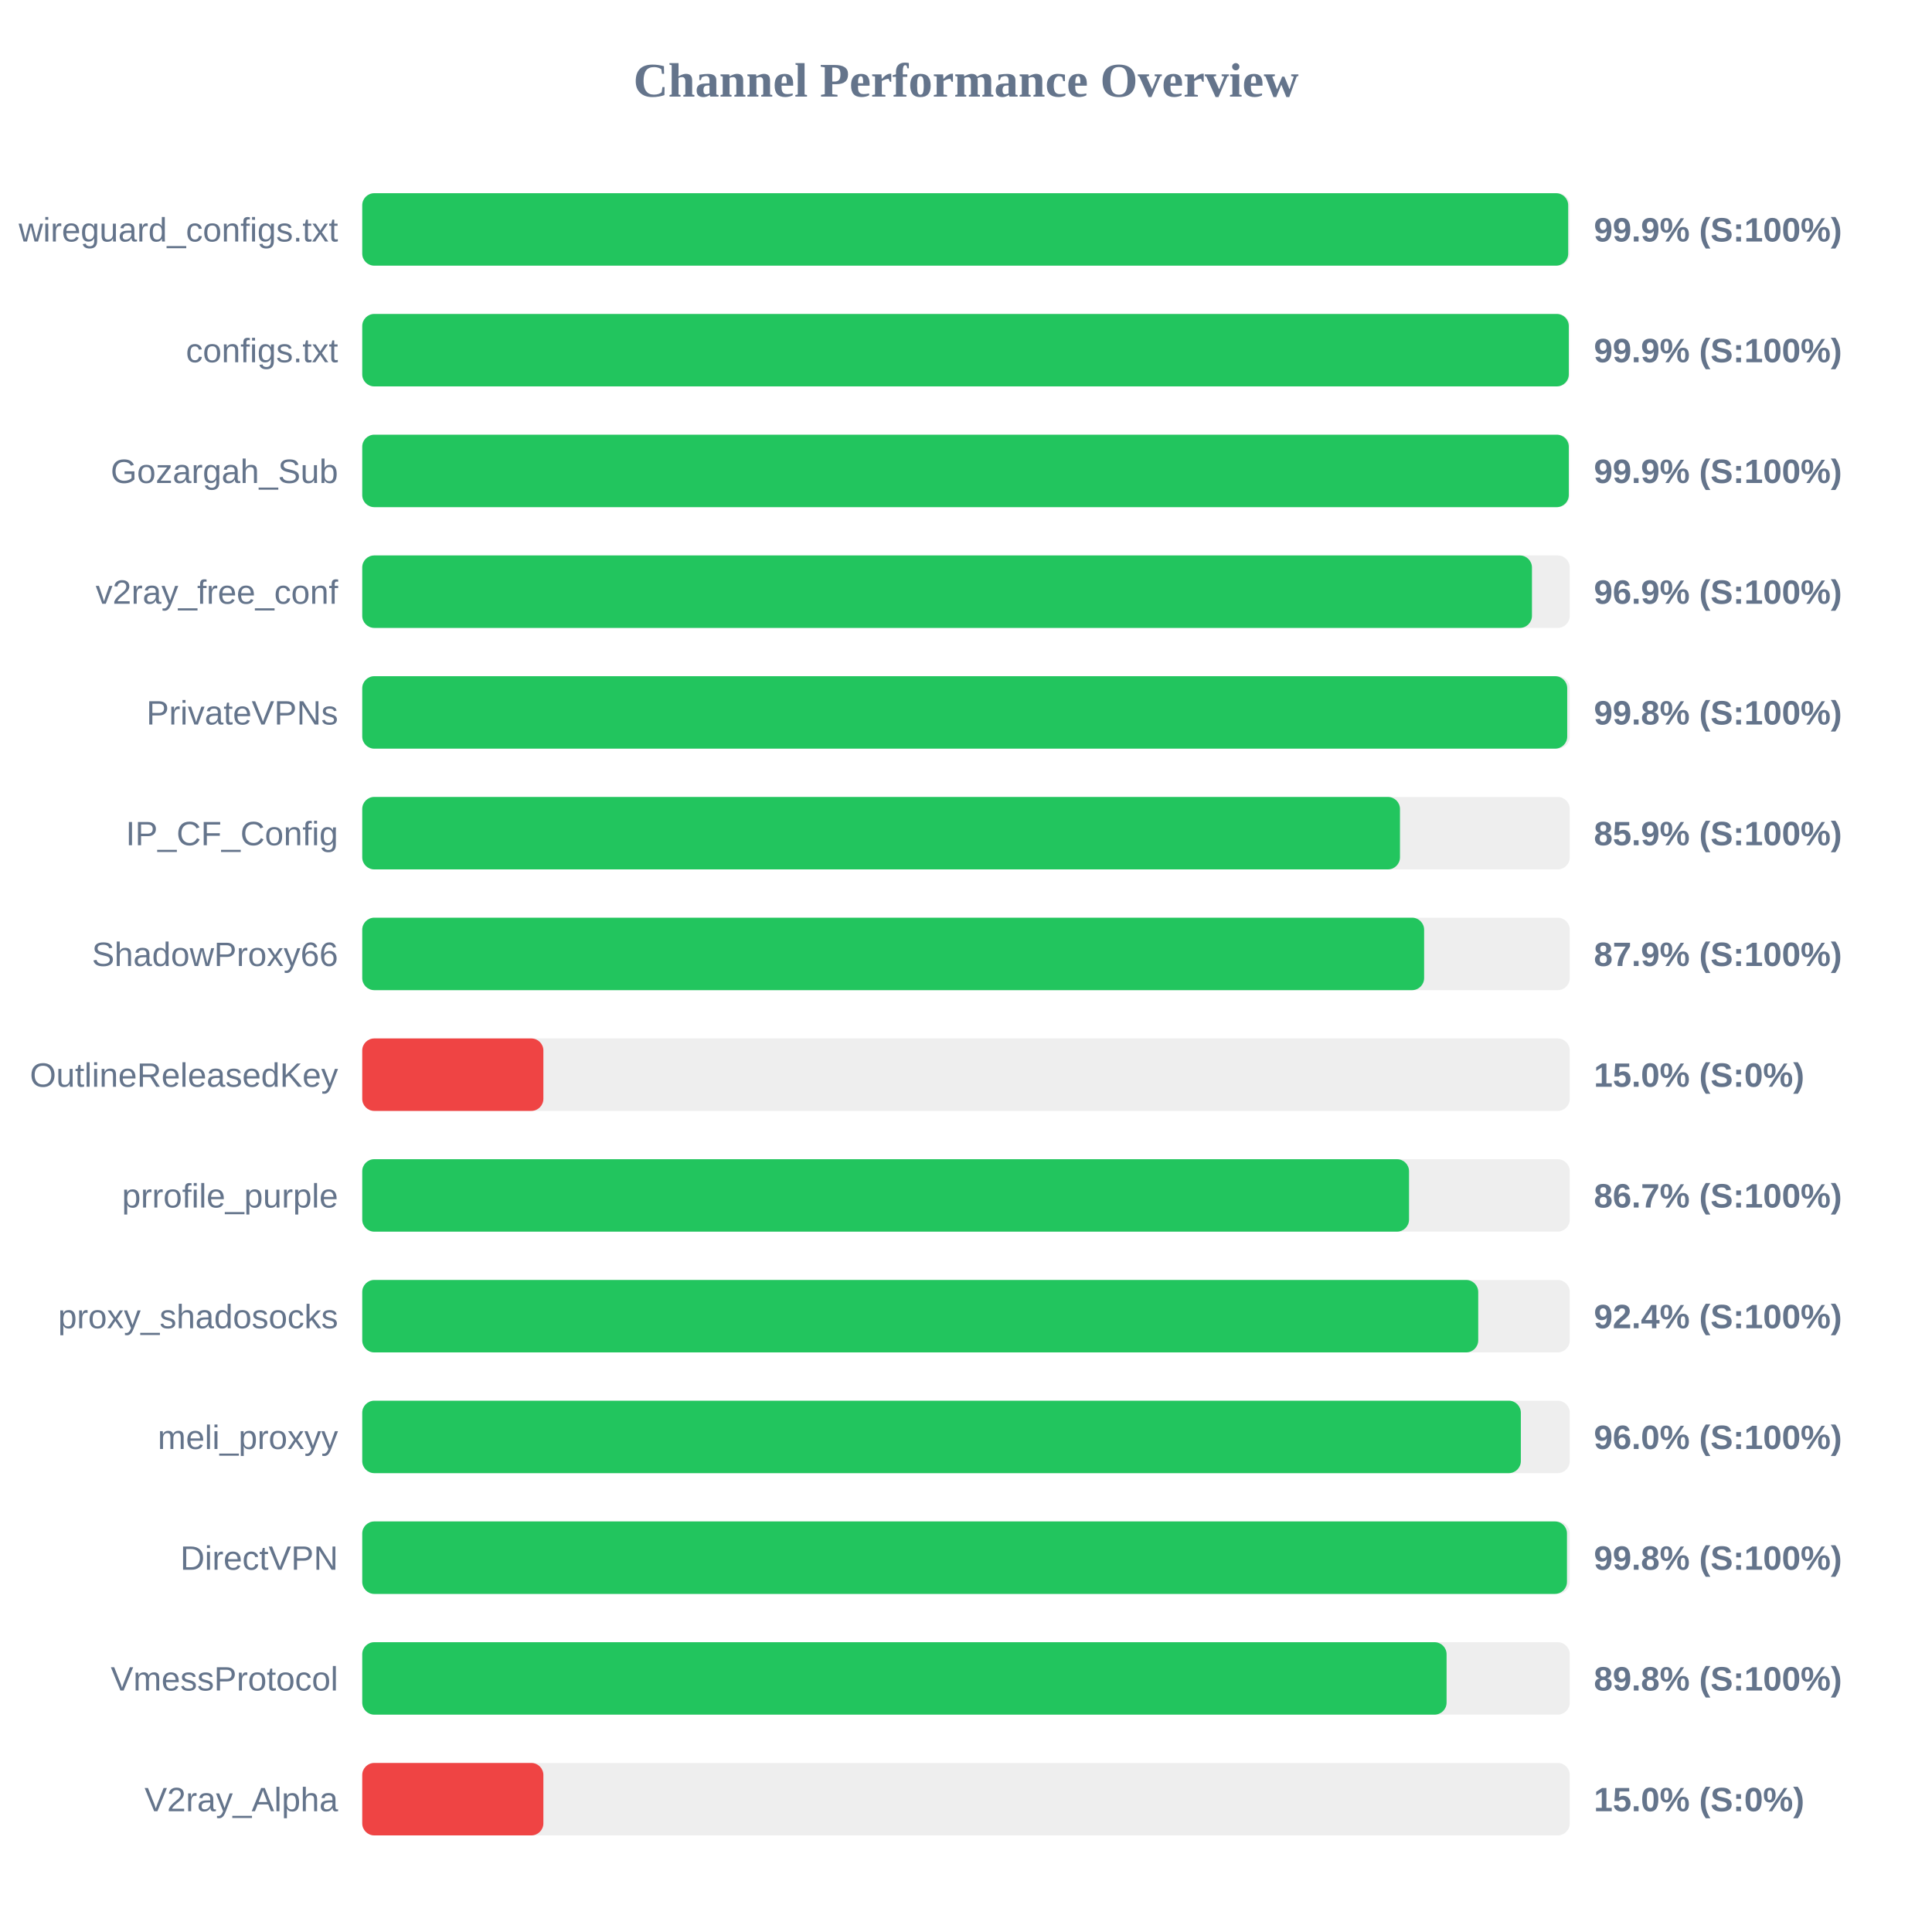
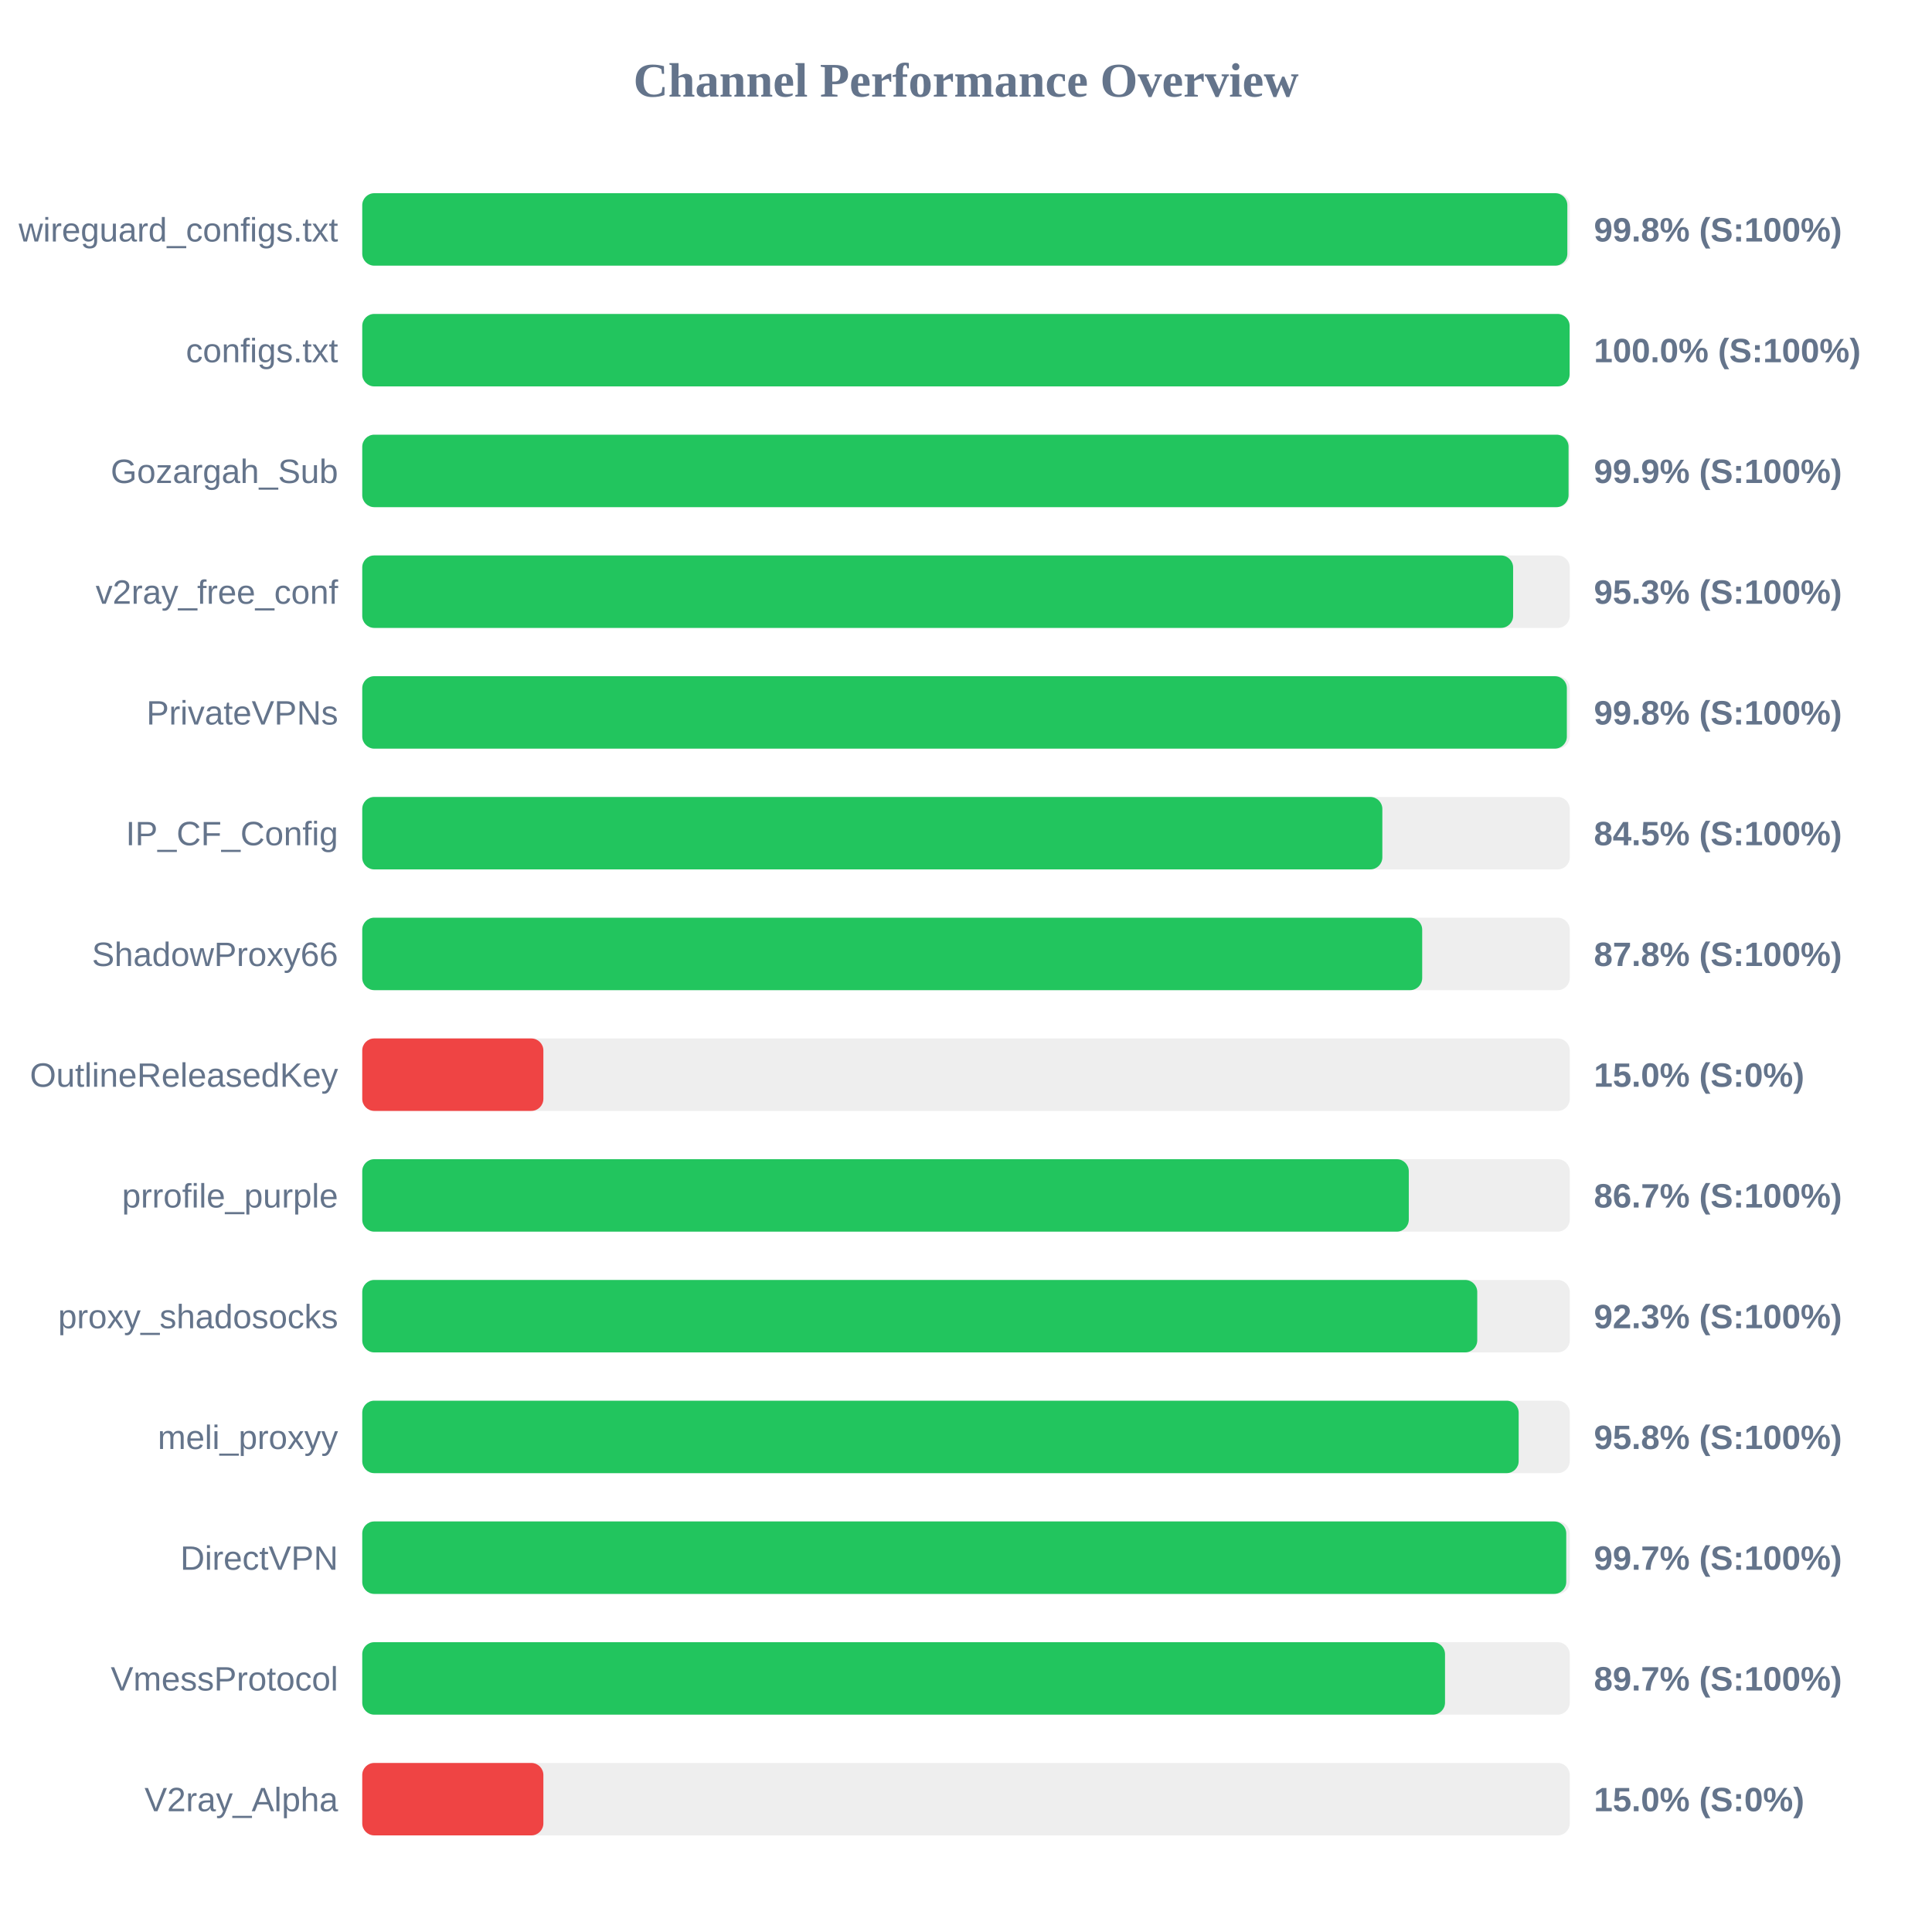
<svg xmlns="http://www.w3.org/2000/svg" width="800" height="800" version="1.1">
  <style>
        .row { font: 14px Arial; fill: #64748b; }
        .score { font: bold 14px Arial; fill: #64748b; }
    </style>
  <text x="400" y="40" text-anchor="middle" font-size="20px" font-weight="bold" fill="#64748b">Channel Performance Overview</text>
  <rect x="150" y="80" width="500" height="30" fill="#eee" rx="5" />
-   <rect x="150" y="80" width="499.35" height="30" fill="#22c55e" rx="5" />
+   <rect x="150" y="80" width="499.0" height="30" fill="#22c55e" rx="5" />
  <text x="140" y="100" text-anchor="end" class="row">wireguard_configs.txt</text>
-   <text x="660" y="100" text-anchor="start" class="score">99.9% (S:100%)</text>
+   <text x="660" y="100" text-anchor="start" class="score">99.8% (S:100%)</text>
  <rect x="150" y="130" width="500" height="30" fill="#eee" rx="5" />
-   <rect x="150" y="130" width="499.6" height="30" fill="#22c55e" rx="5" />
+   <rect x="150" y="130" width="499.95" height="30" fill="#22c55e" rx="5" />
  <text x="140" y="150" text-anchor="end" class="row">configs.txt</text>
-   <text x="660" y="150" text-anchor="start" class="score">99.9% (S:100%)</text>
+   <text x="660" y="150" text-anchor="start" class="score">100.0% (S:100%)</text>
  <rect x="150" y="180" width="500" height="30" fill="#eee" rx="5" />
-   <rect x="150" y="180" width="499.6" height="30" fill="#22c55e" rx="5" />
+   <rect x="150" y="180" width="499.5" height="30" fill="#22c55e" rx="5" />
  <text x="140" y="200" text-anchor="end" class="row">Gozargah_Sub</text>
  <text x="660" y="200" text-anchor="start" class="score">99.9% (S:100%)</text>
  <rect x="150" y="230" width="500" height="30" fill="#eee" rx="5" />
-   <rect x="150" y="230" width="484.35" height="30" fill="#22c55e" rx="5" />
+   <rect x="150" y="230" width="476.55" height="30" fill="#22c55e" rx="5" />
  <text x="140" y="250" text-anchor="end" class="row">v2ray_free_conf</text>
-   <text x="660" y="250" text-anchor="start" class="score">96.9% (S:100%)</text>
+   <text x="660" y="250" text-anchor="start" class="score">95.3% (S:100%)</text>
  <rect x="150" y="280" width="500" height="30" fill="#eee" rx="5" />
-   <rect x="150" y="280" width="498.95" height="30" fill="#22c55e" rx="5" />
+   <rect x="150" y="280" width="498.8" height="30" fill="#22c55e" rx="5" />
  <text x="140" y="300" text-anchor="end" class="row">PrivateVPNs</text>
  <text x="660" y="300" text-anchor="start" class="score">99.8% (S:100%)</text>
  <rect x="150" y="330" width="500" height="30" fill="#eee" rx="5" />
-   <rect x="150" y="330" width="429.7" height="30" fill="#22c55e" rx="5" />
+   <rect x="150" y="330" width="422.4" height="30" fill="#22c55e" rx="5" />
  <text x="140" y="350" text-anchor="end" class="row">IP_CF_Config</text>
-   <text x="660" y="350" text-anchor="start" class="score">85.9% (S:100%)</text>
+   <text x="660" y="350" text-anchor="start" class="score">84.5% (S:100%)</text>
  <rect x="150" y="380" width="500" height="30" fill="#eee" rx="5" />
-   <rect x="150" y="380" width="439.7" height="30" fill="#22c55e" rx="5" />
+   <rect x="150" y="380" width="438.9" height="30" fill="#22c55e" rx="5" />
  <text x="140" y="400" text-anchor="end" class="row">ShadowProxy66</text>
-   <text x="660" y="400" text-anchor="start" class="score">87.9% (S:100%)</text>
+   <text x="660" y="400" text-anchor="start" class="score">87.8% (S:100%)</text>
  <rect x="150" y="430" width="500" height="30" fill="#eee" rx="5" />
  <rect x="150" y="430" width="75.0" height="30" fill="#ef4444" rx="5" />
  <text x="140" y="450" text-anchor="end" class="row">OutlineReleasedKey</text>
  <text x="660" y="450" text-anchor="start" class="score">15.0% (S:0%)</text>
  <rect x="150" y="480" width="500" height="30" fill="#eee" rx="5" />
-   <rect x="150" y="480" width="433.45" height="30" fill="#22c55e" rx="5" />
+   <rect x="150" y="480" width="433.35" height="30" fill="#22c55e" rx="5" />
  <text x="140" y="500" text-anchor="end" class="row">prrofile_purple</text>
  <text x="660" y="500" text-anchor="start" class="score">86.7% (S:100%)</text>
  <rect x="150" y="530" width="500" height="30" fill="#eee" rx="5" />
-   <rect x="150" y="530" width="462.1" height="30" fill="#22c55e" rx="5" />
+   <rect x="150" y="530" width="461.7" height="30" fill="#22c55e" rx="5" />
  <text x="140" y="550" text-anchor="end" class="row">proxy_shadosocks</text>
-   <text x="660" y="550" text-anchor="start" class="score">92.4% (S:100%)</text>
+   <text x="660" y="550" text-anchor="start" class="score">92.3% (S:100%)</text>
  <rect x="150" y="580" width="500" height="30" fill="#eee" rx="5" />
-   <rect x="150" y="580" width="479.75" height="30" fill="#22c55e" rx="5" />
+   <rect x="150" y="580" width="478.85" height="30" fill="#22c55e" rx="5" />
  <text x="140" y="600" text-anchor="end" class="row">meli_proxyy</text>
-   <text x="660" y="600" text-anchor="start" class="score">96.0% (S:100%)</text>
+   <text x="660" y="600" text-anchor="start" class="score">95.8% (S:100%)</text>
  <rect x="150" y="630" width="500" height="30" fill="#eee" rx="5" />
-   <rect x="150" y="630" width="498.85" height="30" fill="#22c55e" rx="5" />
+   <rect x="150" y="630" width="498.55" height="30" fill="#22c55e" rx="5" />
  <text x="140" y="650" text-anchor="end" class="row">DirectVPN</text>
-   <text x="660" y="650" text-anchor="start" class="score">99.8% (S:100%)</text>
+   <text x="660" y="650" text-anchor="start" class="score">99.7% (S:100%)</text>
  <rect x="150" y="680" width="500" height="30" fill="#eee" rx="5" />
-   <rect x="150" y="680" width="449.0" height="30" fill="#22c55e" rx="5" />
+   <rect x="150" y="680" width="448.35" height="30" fill="#22c55e" rx="5" />
  <text x="140" y="700" text-anchor="end" class="row">VmessProtocol</text>
-   <text x="660" y="700" text-anchor="start" class="score">89.8% (S:100%)</text>
+   <text x="660" y="700" text-anchor="start" class="score">89.7% (S:100%)</text>
  <rect x="150" y="730" width="500" height="30" fill="#eee" rx="5" />
  <rect x="150" y="730" width="75.0" height="30" fill="#ef4444" rx="5" />
  <text x="140" y="750" text-anchor="end" class="row">V2ray_Alpha</text>
  <text x="660" y="750" text-anchor="start" class="score">15.0% (S:0%)</text>
</svg>
